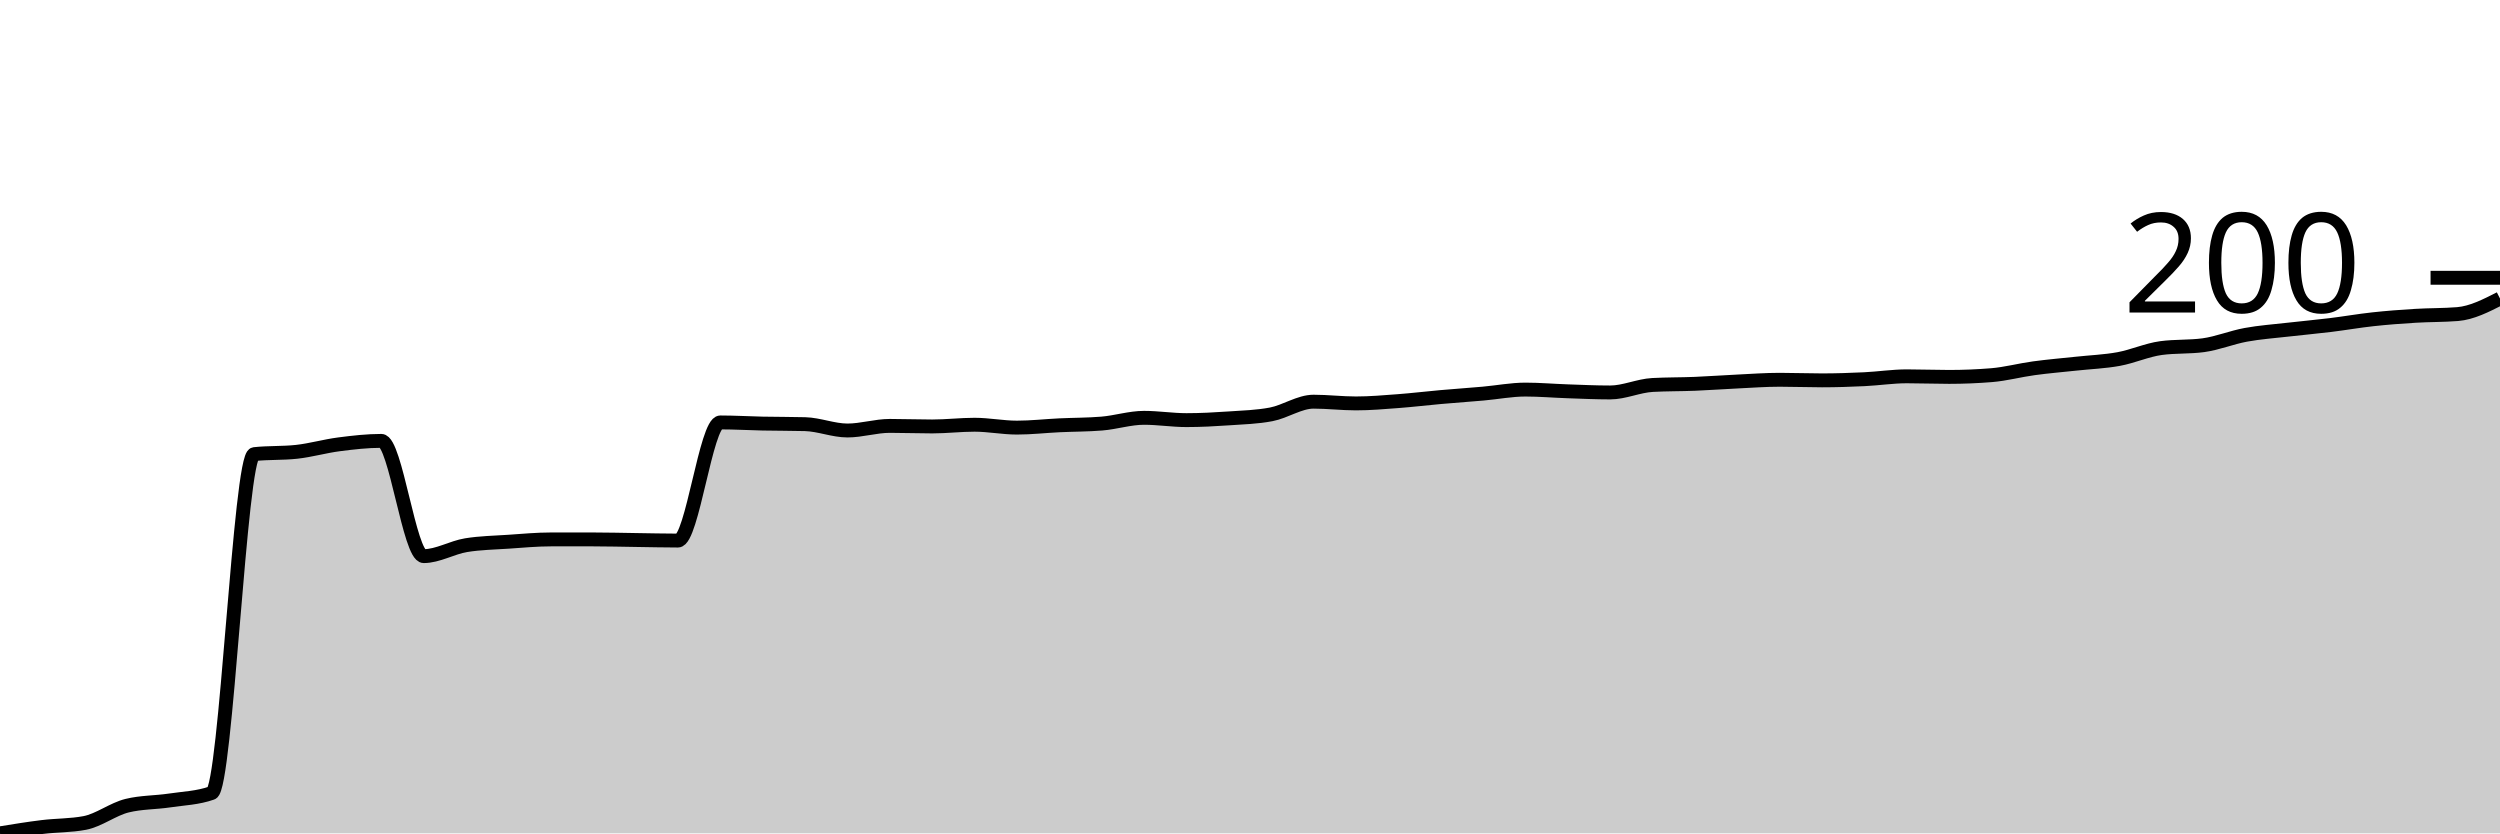
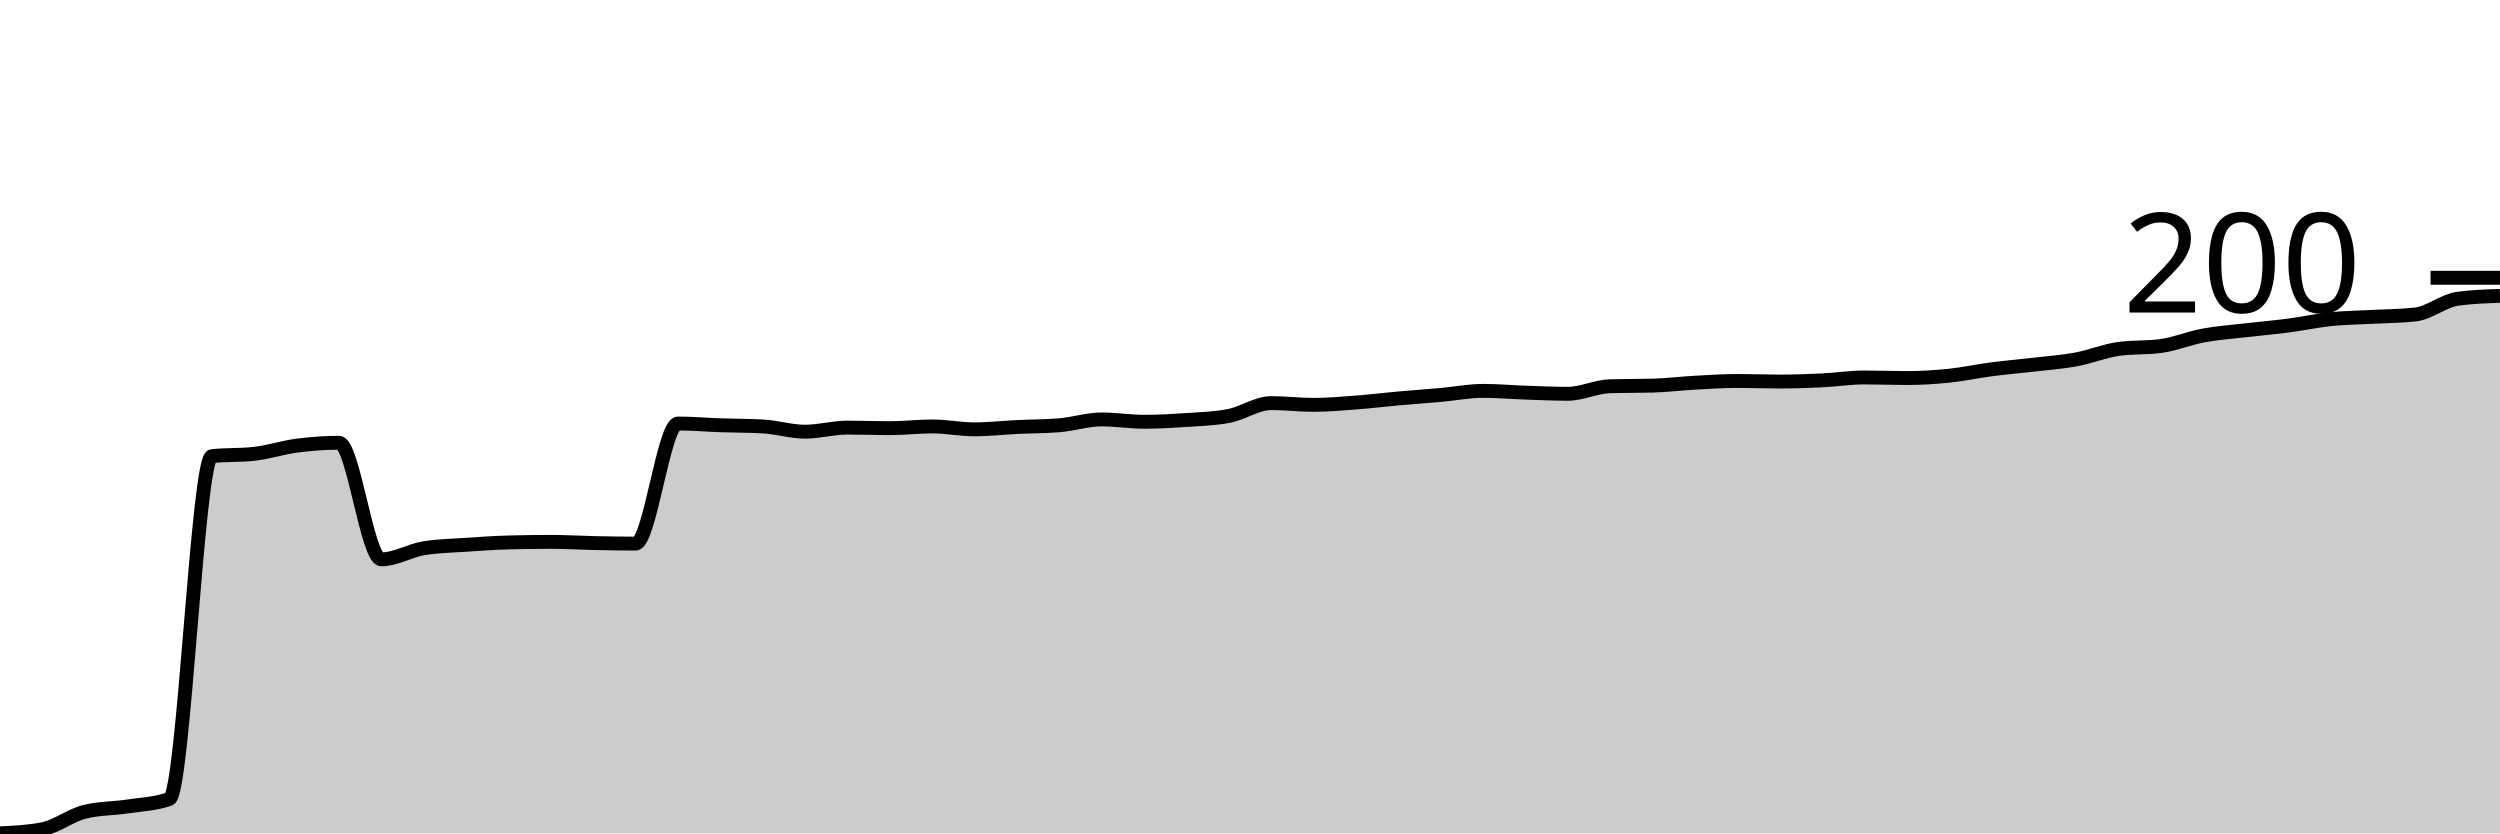
<svg xmlns="http://www.w3.org/2000/svg" viewBox="0 0 180 60">
  <g transform="translate(0,20)">
-     <path class="area" fill="rgba(0, 0, 0, 0.2)" d="M0,40C1.017,39.834,2.034,39.668,3.051,39.544C4.068,39.419,5.085,39.447,6.102,39.253C7.119,39.059,8.136,38.257,9.153,38.008C10.169,37.759,11.186,37.787,12.203,37.635C13.22,37.483,14.237,37.455,15.254,37.095C16.271,36.736,17.288,12.808,18.305,12.697C19.322,12.586,20.339,12.642,21.356,12.531C22.373,12.42,23.39,12.123,24.407,11.992C25.424,11.86,26.441,11.743,27.458,11.743C28.475,11.743,29.492,20.041,30.508,20.041C31.525,20.041,32.542,19.419,33.559,19.253C34.576,19.087,35.593,19.073,36.61,19.004C37.627,18.935,38.644,18.838,39.661,18.838C40.678,18.838,41.695,18.838,42.712,18.838C43.729,18.838,44.746,18.866,45.763,18.88C46.78,18.893,47.797,18.921,48.814,18.921C49.831,18.921,50.847,10.415,51.864,10.415C52.881,10.415,53.898,10.477,54.915,10.498C55.932,10.519,56.949,10.512,57.966,10.539C58.983,10.567,60,10.996,61.017,10.996C62.034,10.996,63.051,10.664,64.068,10.664C65.085,10.664,66.102,10.705,67.119,10.705C68.136,10.705,69.153,10.581,70.169,10.581C71.186,10.581,72.203,10.788,73.22,10.788C74.237,10.788,75.254,10.671,76.271,10.622C77.288,10.574,78.305,10.581,79.322,10.498C80.339,10.415,81.356,10.083,82.373,10.083C83.39,10.083,84.407,10.249,85.424,10.249C86.441,10.249,87.458,10.194,88.475,10.124C89.492,10.055,90.508,10.028,91.525,9.834C92.542,9.64,93.559,8.921,94.576,8.921C95.593,8.921,96.61,9.046,97.627,9.046C98.644,9.046,99.661,8.956,100.678,8.88C101.695,8.804,102.712,8.679,103.729,8.589C104.746,8.499,105.763,8.43,106.78,8.34C107.797,8.25,108.814,8.05,109.831,8.05C110.847,8.05,111.864,8.14,112.881,8.174C113.898,8.209,114.915,8.257,115.932,8.257C116.949,8.257,117.966,7.773,118.983,7.718C120,7.663,121.017,7.676,122.034,7.635C123.051,7.593,124.068,7.517,125.085,7.469C126.102,7.42,127.119,7.344,128.136,7.344C129.153,7.344,130.169,7.386,131.186,7.386C132.203,7.386,133.22,7.351,134.237,7.303C135.254,7.254,136.271,7.095,137.288,7.095C138.305,7.095,139.322,7.137,140.339,7.137C141.356,7.137,142.373,7.095,143.39,7.012C144.407,6.929,145.424,6.653,146.441,6.515C147.458,6.376,148.475,6.293,149.492,6.183C150.508,6.072,151.525,6.037,152.542,5.851C153.559,5.664,154.576,5.201,155.593,5.062C156.61,4.924,157.627,4.993,158.644,4.855C159.661,4.716,160.678,4.295,161.695,4.108C162.712,3.921,163.729,3.852,164.746,3.734C165.763,3.617,166.78,3.527,167.797,3.402C168.814,3.278,169.831,3.098,170.847,2.988C171.864,2.877,172.881,2.801,173.898,2.739C174.915,2.676,175.932,2.697,176.949,2.614C177.966,2.531,178.983,2.012,180,1.494L180,40C178.983,40,177.966,40,176.949,40C175.932,40,174.915,40,173.898,40C172.881,40,171.864,40,170.847,40C169.831,40,168.814,40,167.797,40C166.78,40,165.763,40,164.746,40C163.729,40,162.712,40,161.695,40C160.678,40,159.661,40,158.644,40C157.627,40,156.61,40,155.593,40C154.576,40,153.559,40,152.542,40C151.525,40,150.508,40,149.492,40C148.475,40,147.458,40,146.441,40C145.424,40,144.407,40,143.39,40C142.373,40,141.356,40,140.339,40C139.322,40,138.305,40,137.288,40C136.271,40,135.254,40,134.237,40C133.22,40,132.203,40,131.186,40C130.169,40,129.153,40,128.136,40C127.119,40,126.102,40,125.085,40C124.068,40,123.051,40,122.034,40C121.017,40,120,40,118.983,40C117.966,40,116.949,40,115.932,40C114.915,40,113.898,40,112.881,40C111.864,40,110.847,40,109.831,40C108.814,40,107.797,40,106.78,40C105.763,40,104.746,40,103.729,40C102.712,40,101.695,40,100.678,40C99.661,40,98.644,40,97.627,40C96.61,40,95.593,40,94.576,40C93.559,40,92.542,40,91.525,40C90.508,40,89.492,40,88.475,40C87.458,40,86.441,40,85.424,40C84.407,40,83.39,40,82.373,40C81.356,40,80.339,40,79.322,40C78.305,40,77.288,40,76.271,40C75.254,40,74.237,40,73.22,40C72.203,40,71.186,40,70.169,40C69.153,40,68.136,40,67.119,40C66.102,40,65.085,40,64.068,40C63.051,40,62.034,40,61.017,40C60,40,58.983,40,57.966,40C56.949,40,55.932,40,54.915,40C53.898,40,52.881,40,51.864,40C50.847,40,49.831,40,48.814,40C47.797,40,46.78,40,45.763,40C44.746,40,43.729,40,42.712,40C41.695,40,40.678,40,39.661,40C38.644,40,37.627,40,36.61,40C35.593,40,34.576,40,33.559,40C32.542,40,31.525,40,30.508,40C29.492,40,28.475,40,27.458,40C26.441,40,25.424,40,24.407,40C23.39,40,22.373,40,21.356,40C20.339,40,19.322,40,18.305,40C17.288,40,16.271,40,15.254,40C14.237,40,13.22,40,12.203,40C11.186,40,10.169,40,9.153,40C8.136,40,7.119,40,6.102,40C5.085,40,4.068,40,3.051,40C2.034,40,1.017,40,0,40Z" />
-     <path class="line" stroke="black" fill="none" d="M0,40C1.017,39.834,2.034,39.668,3.051,39.544C4.068,39.419,5.085,39.447,6.102,39.253C7.119,39.059,8.136,38.257,9.153,38.008C10.169,37.759,11.186,37.787,12.203,37.635C13.22,37.483,14.237,37.455,15.254,37.095C16.271,36.736,17.288,12.808,18.305,12.697C19.322,12.586,20.339,12.642,21.356,12.531C22.373,12.42,23.39,12.123,24.407,11.992C25.424,11.86,26.441,11.743,27.458,11.743C28.475,11.743,29.492,20.041,30.508,20.041C31.525,20.041,32.542,19.419,33.559,19.253C34.576,19.087,35.593,19.073,36.61,19.004C37.627,18.935,38.644,18.838,39.661,18.838C40.678,18.838,41.695,18.838,42.712,18.838C43.729,18.838,44.746,18.866,45.763,18.88C46.78,18.893,47.797,18.921,48.814,18.921C49.831,18.921,50.847,10.415,51.864,10.415C52.881,10.415,53.898,10.477,54.915,10.498C55.932,10.519,56.949,10.512,57.966,10.539C58.983,10.567,60,10.996,61.017,10.996C62.034,10.996,63.051,10.664,64.068,10.664C65.085,10.664,66.102,10.705,67.119,10.705C68.136,10.705,69.153,10.581,70.169,10.581C71.186,10.581,72.203,10.788,73.22,10.788C74.237,10.788,75.254,10.671,76.271,10.622C77.288,10.574,78.305,10.581,79.322,10.498C80.339,10.415,81.356,10.083,82.373,10.083C83.39,10.083,84.407,10.249,85.424,10.249C86.441,10.249,87.458,10.194,88.475,10.124C89.492,10.055,90.508,10.028,91.525,9.834C92.542,9.64,93.559,8.921,94.576,8.921C95.593,8.921,96.61,9.046,97.627,9.046C98.644,9.046,99.661,8.956,100.678,8.88C101.695,8.804,102.712,8.679,103.729,8.589C104.746,8.499,105.763,8.43,106.78,8.34C107.797,8.25,108.814,8.05,109.831,8.05C110.847,8.05,111.864,8.14,112.881,8.174C113.898,8.209,114.915,8.257,115.932,8.257C116.949,8.257,117.966,7.773,118.983,7.718C120,7.663,121.017,7.676,122.034,7.635C123.051,7.593,124.068,7.517,125.085,7.469C126.102,7.42,127.119,7.344,128.136,7.344C129.153,7.344,130.169,7.386,131.186,7.386C132.203,7.386,133.22,7.351,134.237,7.303C135.254,7.254,136.271,7.095,137.288,7.095C138.305,7.095,139.322,7.137,140.339,7.137C141.356,7.137,142.373,7.095,143.39,7.012C144.407,6.929,145.424,6.653,146.441,6.515C147.458,6.376,148.475,6.293,149.492,6.183C150.508,6.072,151.525,6.037,152.542,5.851C153.559,5.664,154.576,5.201,155.593,5.062C156.61,4.924,157.627,4.993,158.644,4.855C159.661,4.716,160.678,4.295,161.695,4.108C162.712,3.921,163.729,3.852,164.746,3.734C165.763,3.617,166.78,3.527,167.797,3.402C168.814,3.278,169.831,3.098,170.847,2.988C171.864,2.877,172.881,2.801,173.898,2.739C174.915,2.676,175.932,2.697,176.949,2.614C177.966,2.531,178.983,2.012,180,1.494" />
+     <path class="area" fill="rgba(0, 0, 0, 0.2)" d="M0,40C1.017,39.951,2.034,39.902,3.051,39.706C4.068,39.51,5.085,38.699,6.102,38.447C7.119,38.195,8.136,38.223,9.153,38.069C10.169,37.915,11.186,37.887,12.203,37.524C13.22,37.16,14.237,12.956,15.254,12.844C16.271,12.732,17.288,12.788,18.305,12.676C19.322,12.564,20.339,12.221,21.356,12.088C22.373,11.955,23.39,11.878,24.407,11.878C25.424,11.878,26.441,20.273,27.458,20.273C28.475,20.273,29.492,19.643,30.508,19.475C31.525,19.307,32.542,19.293,33.559,19.224C34.576,19.154,35.593,19.084,36.61,19.056C37.627,19.028,38.644,19.014,39.661,19.014C40.678,19.014,41.695,19.077,42.712,19.098C43.729,19.119,44.746,19.14,45.763,19.14C46.78,19.14,47.797,10.493,48.814,10.493C49.831,10.493,50.847,10.584,51.864,10.619C52.881,10.654,53.898,10.647,54.915,10.703C55.932,10.759,56.949,11.081,57.966,11.081C58.983,11.081,60,10.787,61.017,10.787C62.034,10.787,63.051,10.829,64.068,10.829C65.085,10.829,66.102,10.703,67.119,10.703C68.136,10.703,69.153,10.913,70.169,10.913C71.186,10.913,72.203,10.794,73.22,10.745C74.237,10.696,75.254,10.703,76.271,10.619C77.288,10.535,78.305,10.199,79.322,10.199C80.339,10.199,81.356,10.367,82.373,10.367C83.39,10.367,84.407,10.311,85.424,10.241C86.441,10.171,87.458,10.143,88.475,9.948C89.492,9.752,90.508,9.024,91.525,9.024C92.542,9.024,93.559,9.15,94.576,9.15C95.593,9.15,96.61,9.059,97.627,8.982C98.644,8.905,99.661,8.779,100.678,8.688C101.695,8.597,102.712,8.527,103.729,8.437C104.746,8.346,105.763,8.143,106.78,8.143C107.797,8.143,108.814,8.234,109.831,8.269C110.847,8.304,111.864,8.353,112.881,8.353C113.898,8.353,114.915,7.835,115.932,7.807C116.949,7.779,117.966,7.793,118.983,7.765C120,7.737,121.017,7.611,122.034,7.555C123.051,7.499,124.068,7.429,125.085,7.429C126.102,7.429,127.119,7.471,128.136,7.471C129.153,7.471,130.169,7.436,131.186,7.387C132.203,7.338,133.22,7.177,134.237,7.177C135.254,7.177,136.271,7.219,137.288,7.219C138.305,7.219,139.322,7.156,140.339,7.051C141.356,6.946,142.373,6.723,143.39,6.59C144.407,6.457,145.424,6.373,146.441,6.254C147.458,6.135,148.475,6.065,149.492,5.876C150.508,5.687,151.525,5.261,152.542,5.121C153.559,4.981,154.576,5.051,155.593,4.911C156.61,4.771,157.627,4.344,158.644,4.155C159.661,3.966,160.678,3.896,161.695,3.778C162.712,3.659,163.729,3.575,164.746,3.442C165.763,3.309,166.78,3.085,167.797,2.98C168.814,2.875,169.831,2.868,170.847,2.812C171.864,2.756,172.881,2.756,173.898,2.644C174.915,2.532,175.932,1.651,176.949,1.511C177.966,1.371,178.983,1.336,180,1.301L180,40C178.983,40,177.966,40,176.949,40C175.932,40,174.915,40,173.898,40C172.881,40,171.864,40,170.847,40C169.831,40,168.814,40,167.797,40C166.78,40,165.763,40,164.746,40C163.729,40,162.712,40,161.695,40C160.678,40,159.661,40,158.644,40C157.627,40,156.61,40,155.593,40C154.576,40,153.559,40,152.542,40C151.525,40,150.508,40,149.492,40C148.475,40,147.458,40,146.441,40C145.424,40,144.407,40,143.39,40C142.373,40,141.356,40,140.339,40C139.322,40,138.305,40,137.288,40C136.271,40,135.254,40,134.237,40C133.22,40,132.203,40,131.186,40C130.169,40,129.153,40,128.136,40C127.119,40,126.102,40,125.085,40C124.068,40,123.051,40,122.034,40C121.017,40,120,40,118.983,40C117.966,40,116.949,40,115.932,40C114.915,40,113.898,40,112.881,40C111.864,40,110.847,40,109.831,40C108.814,40,107.797,40,106.78,40C105.763,40,104.746,40,103.729,40C102.712,40,101.695,40,100.678,40C99.661,40,98.644,40,97.627,40C96.61,40,95.593,40,94.576,40C93.559,40,92.542,40,91.525,40C90.508,40,89.492,40,88.475,40C87.458,40,86.441,40,85.424,40C84.407,40,83.39,40,82.373,40C81.356,40,80.339,40,79.322,40C78.305,40,77.288,40,76.271,40C75.254,40,74.237,40,73.22,40C72.203,40,71.186,40,70.169,40C69.153,40,68.136,40,67.119,40C66.102,40,65.085,40,64.068,40C63.051,40,62.034,40,61.017,40C60,40,58.983,40,57.966,40C56.949,40,55.932,40,54.915,40C53.898,40,52.881,40,51.864,40C50.847,40,49.831,40,48.814,40C47.797,40,46.78,40,45.763,40C44.746,40,43.729,40,42.712,40C41.695,40,40.678,40,39.661,40C38.644,40,37.627,40,36.61,40C35.593,40,34.576,40,33.559,40C32.542,40,31.525,40,30.508,40C29.492,40,28.475,40,27.458,40C26.441,40,25.424,40,24.407,40C23.39,40,22.373,40,21.356,40C20.339,40,19.322,40,18.305,40C17.288,40,16.271,40,15.254,40C14.237,40,13.22,40,12.203,40C11.186,40,10.169,40,9.153,40C8.136,40,7.119,40,6.102,40C5.085,40,4.068,40,3.051,40C2.034,40,1.017,40,0,40Z" />
+     <path class="line" stroke="black" fill="none" d="M0,40C1.017,39.951,2.034,39.902,3.051,39.706C4.068,39.51,5.085,38.699,6.102,38.447C7.119,38.195,8.136,38.223,9.153,38.069C10.169,37.915,11.186,37.887,12.203,37.524C13.22,37.16,14.237,12.956,15.254,12.844C16.271,12.732,17.288,12.788,18.305,12.676C19.322,12.564,20.339,12.221,21.356,12.088C22.373,11.955,23.39,11.878,24.407,11.878C25.424,11.878,26.441,20.273,27.458,20.273C28.475,20.273,29.492,19.643,30.508,19.475C31.525,19.307,32.542,19.293,33.559,19.224C34.576,19.154,35.593,19.084,36.61,19.056C37.627,19.028,38.644,19.014,39.661,19.014C40.678,19.014,41.695,19.077,42.712,19.098C43.729,19.119,44.746,19.14,45.763,19.14C46.78,19.14,47.797,10.493,48.814,10.493C49.831,10.493,50.847,10.584,51.864,10.619C52.881,10.654,53.898,10.647,54.915,10.703C55.932,10.759,56.949,11.081,57.966,11.081C58.983,11.081,60,10.787,61.017,10.787C62.034,10.787,63.051,10.829,64.068,10.829C65.085,10.829,66.102,10.703,67.119,10.703C68.136,10.703,69.153,10.913,70.169,10.913C71.186,10.913,72.203,10.794,73.22,10.745C74.237,10.696,75.254,10.703,76.271,10.619C77.288,10.535,78.305,10.199,79.322,10.199C80.339,10.199,81.356,10.367,82.373,10.367C83.39,10.367,84.407,10.311,85.424,10.241C86.441,10.171,87.458,10.143,88.475,9.948C89.492,9.752,90.508,9.024,91.525,9.024C92.542,9.024,93.559,9.15,94.576,9.15C95.593,9.15,96.61,9.059,97.627,8.982C98.644,8.905,99.661,8.779,100.678,8.688C101.695,8.597,102.712,8.527,103.729,8.437C104.746,8.346,105.763,8.143,106.78,8.143C107.797,8.143,108.814,8.234,109.831,8.269C110.847,8.304,111.864,8.353,112.881,8.353C113.898,8.353,114.915,7.835,115.932,7.807C116.949,7.779,117.966,7.793,118.983,7.765C120,7.737,121.017,7.611,122.034,7.555C123.051,7.499,124.068,7.429,125.085,7.429C126.102,7.429,127.119,7.471,128.136,7.471C129.153,7.471,130.169,7.436,131.186,7.387C132.203,7.338,133.22,7.177,134.237,7.177C135.254,7.177,136.271,7.219,137.288,7.219C138.305,7.219,139.322,7.156,140.339,7.051C141.356,6.946,142.373,6.723,143.39,6.59C144.407,6.457,145.424,6.373,146.441,6.254C147.458,6.135,148.475,6.065,149.492,5.876C150.508,5.687,151.525,5.261,152.542,5.121C153.559,4.981,154.576,5.051,155.593,4.911C156.61,4.771,157.627,4.344,158.644,4.155C159.661,3.966,160.678,3.896,161.695,3.778C162.712,3.659,163.729,3.575,164.746,3.442C165.763,3.309,166.78,3.085,167.797,2.98C168.814,2.875,169.831,2.868,170.847,2.812C171.864,2.756,172.881,2.756,173.898,2.644C174.915,2.532,175.932,1.651,176.949,1.511C177.966,1.371,178.983,1.336,180,1.301" />
    <path class="axis-ceiling" stroke-width="1" stroke="black" fill="none" d="M175,0L180,0" />
    <text class="axis-ceiling-label" font-family="sans-serif" text-anchor="end" font-size="10px" x="170" y="2.5">200</text>
  </g>
</svg>
